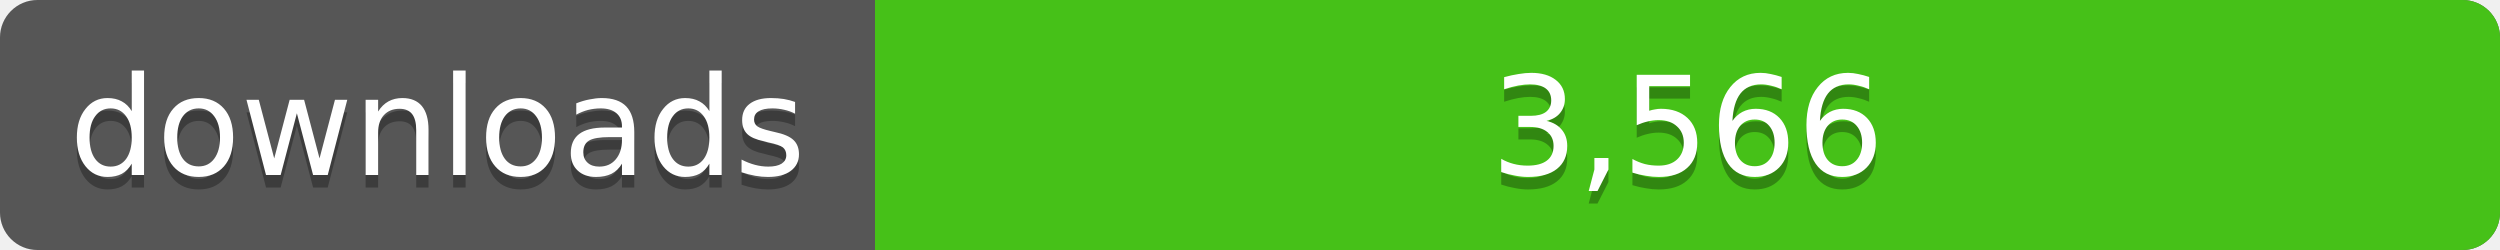
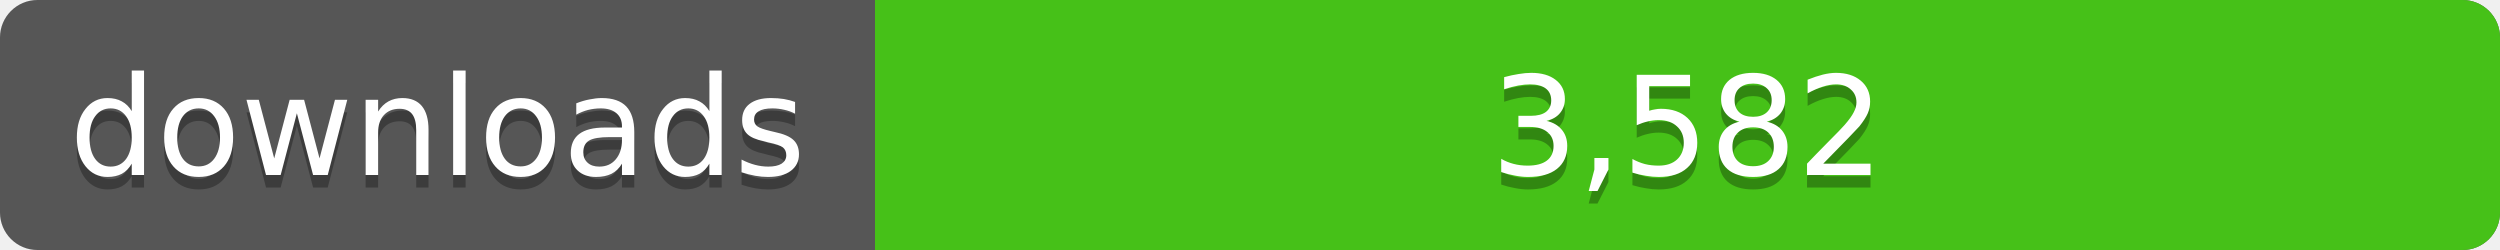
<svg xmlns="http://www.w3.org/2000/svg" width="200" height="20">
  <linearGradient id="a" x2="0" y2="100%%">
    <stop offset="0" stop-color="#bbb" stop-opacity=".1" />
    <stop offset="1" stop-opacity=".1" />
  </linearGradient>
  <rect rx="3" width="200" height="20" fill="#555" />
  <rect rx="3" x="70" width="130" height="20" fill="#4c1" />
  <path fill="#4c1" d="M70 0h4v20h-4z" />
  <rect rx="3" width="200" height="20" fill="url(#a)" />
  <g fill="#fff" text-anchor="middle" font-family="DejaVu Sans,Verdana,Geneva,sans-serif" font-size="11">
    <text x="35" y="15" fill="#010101" fill-opacity=".3">downloads</text>
    <text x="35" y="14">downloads</text>
-     <text x="135" y="15" fill="#010101" fill-opacity=".3">3,566</text>
-     <text x="135" y="14">3,566</text>
+     <text x="135" y="15" fill="#010101" fill-opacity=".3">3,582</text>
+     <text x="135" y="14">3,582</text>
  </g>
</svg>
